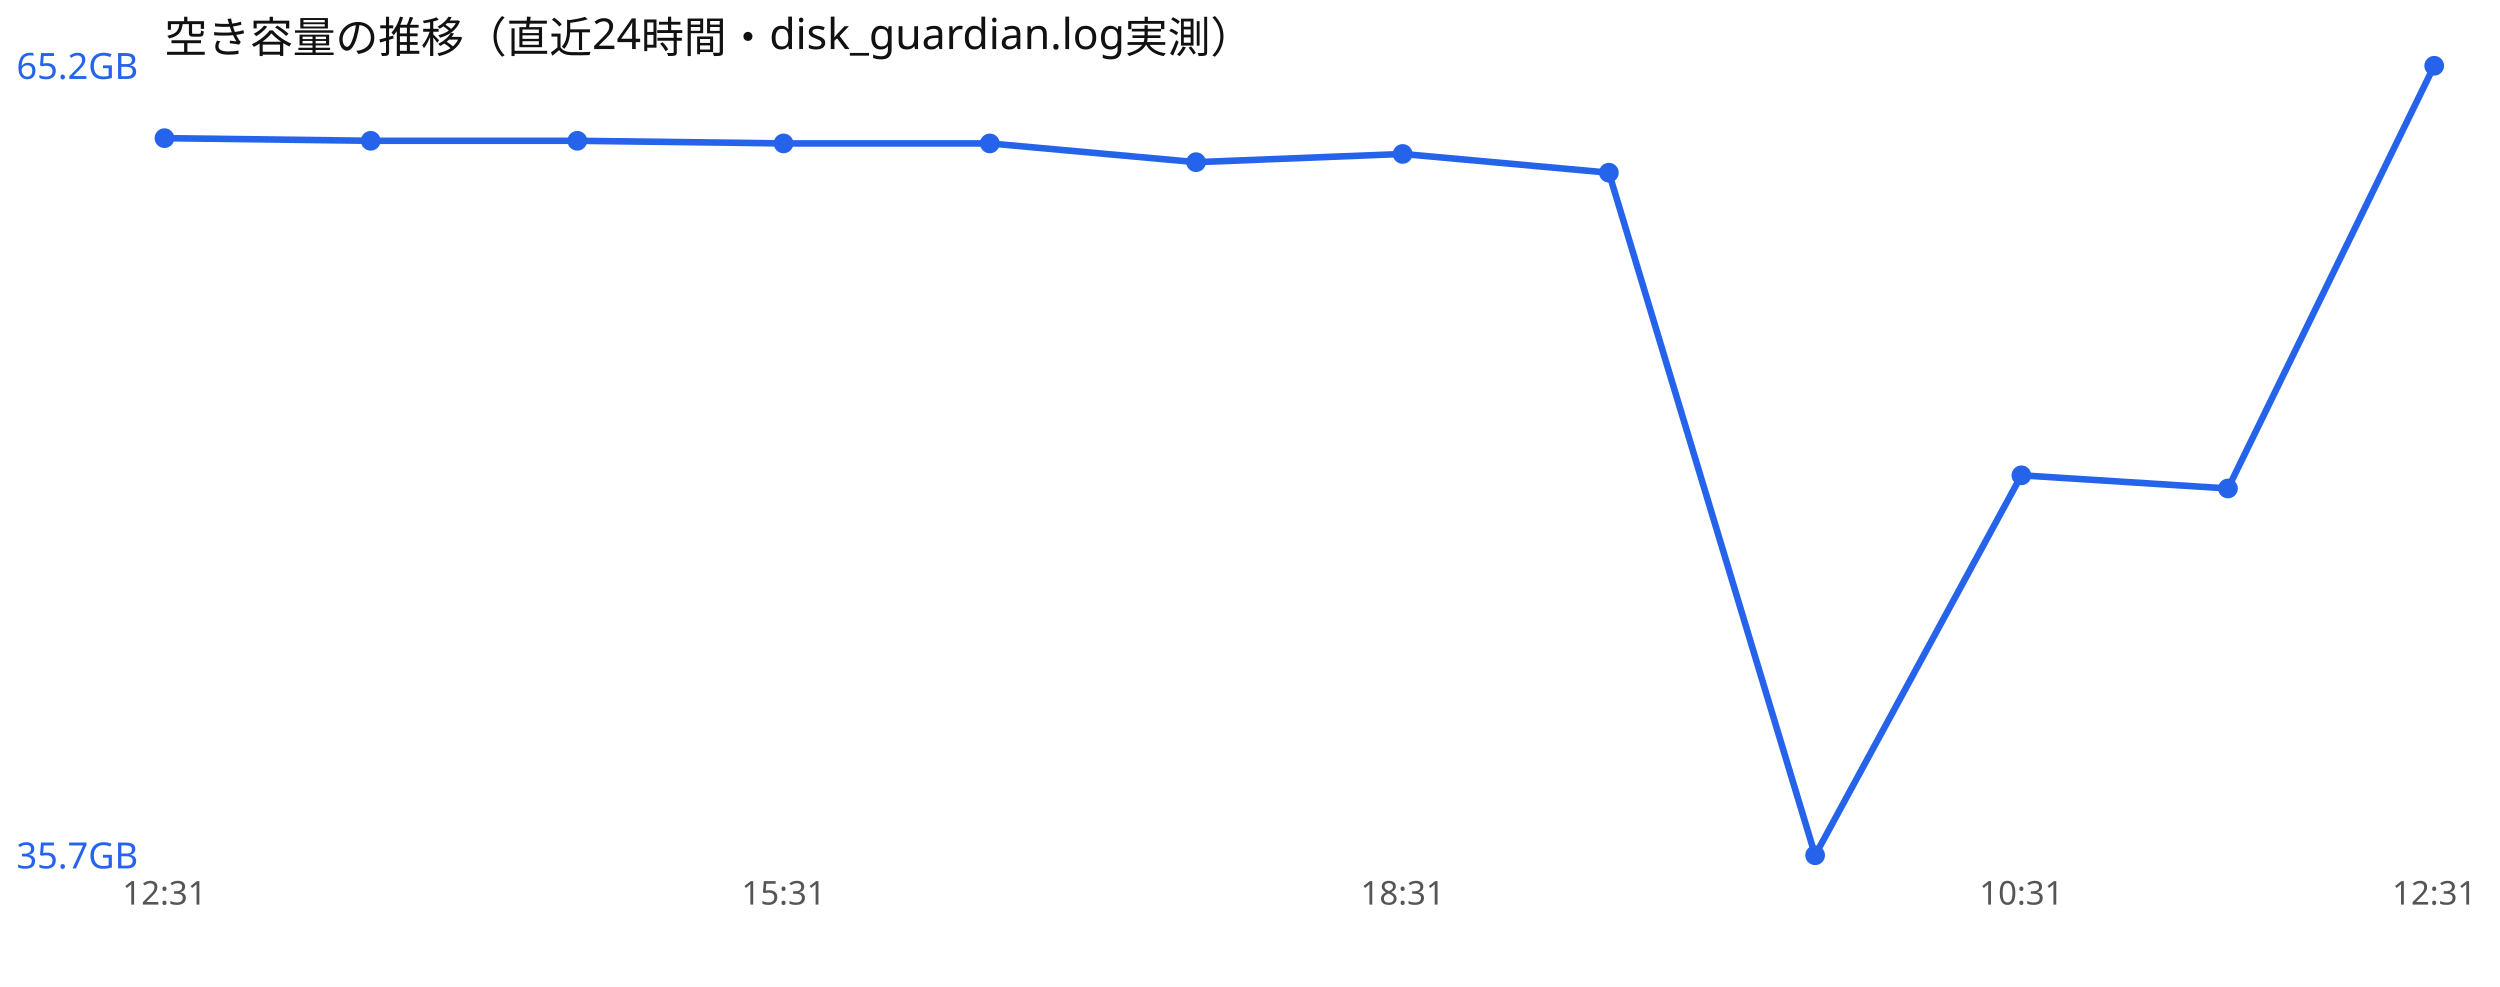
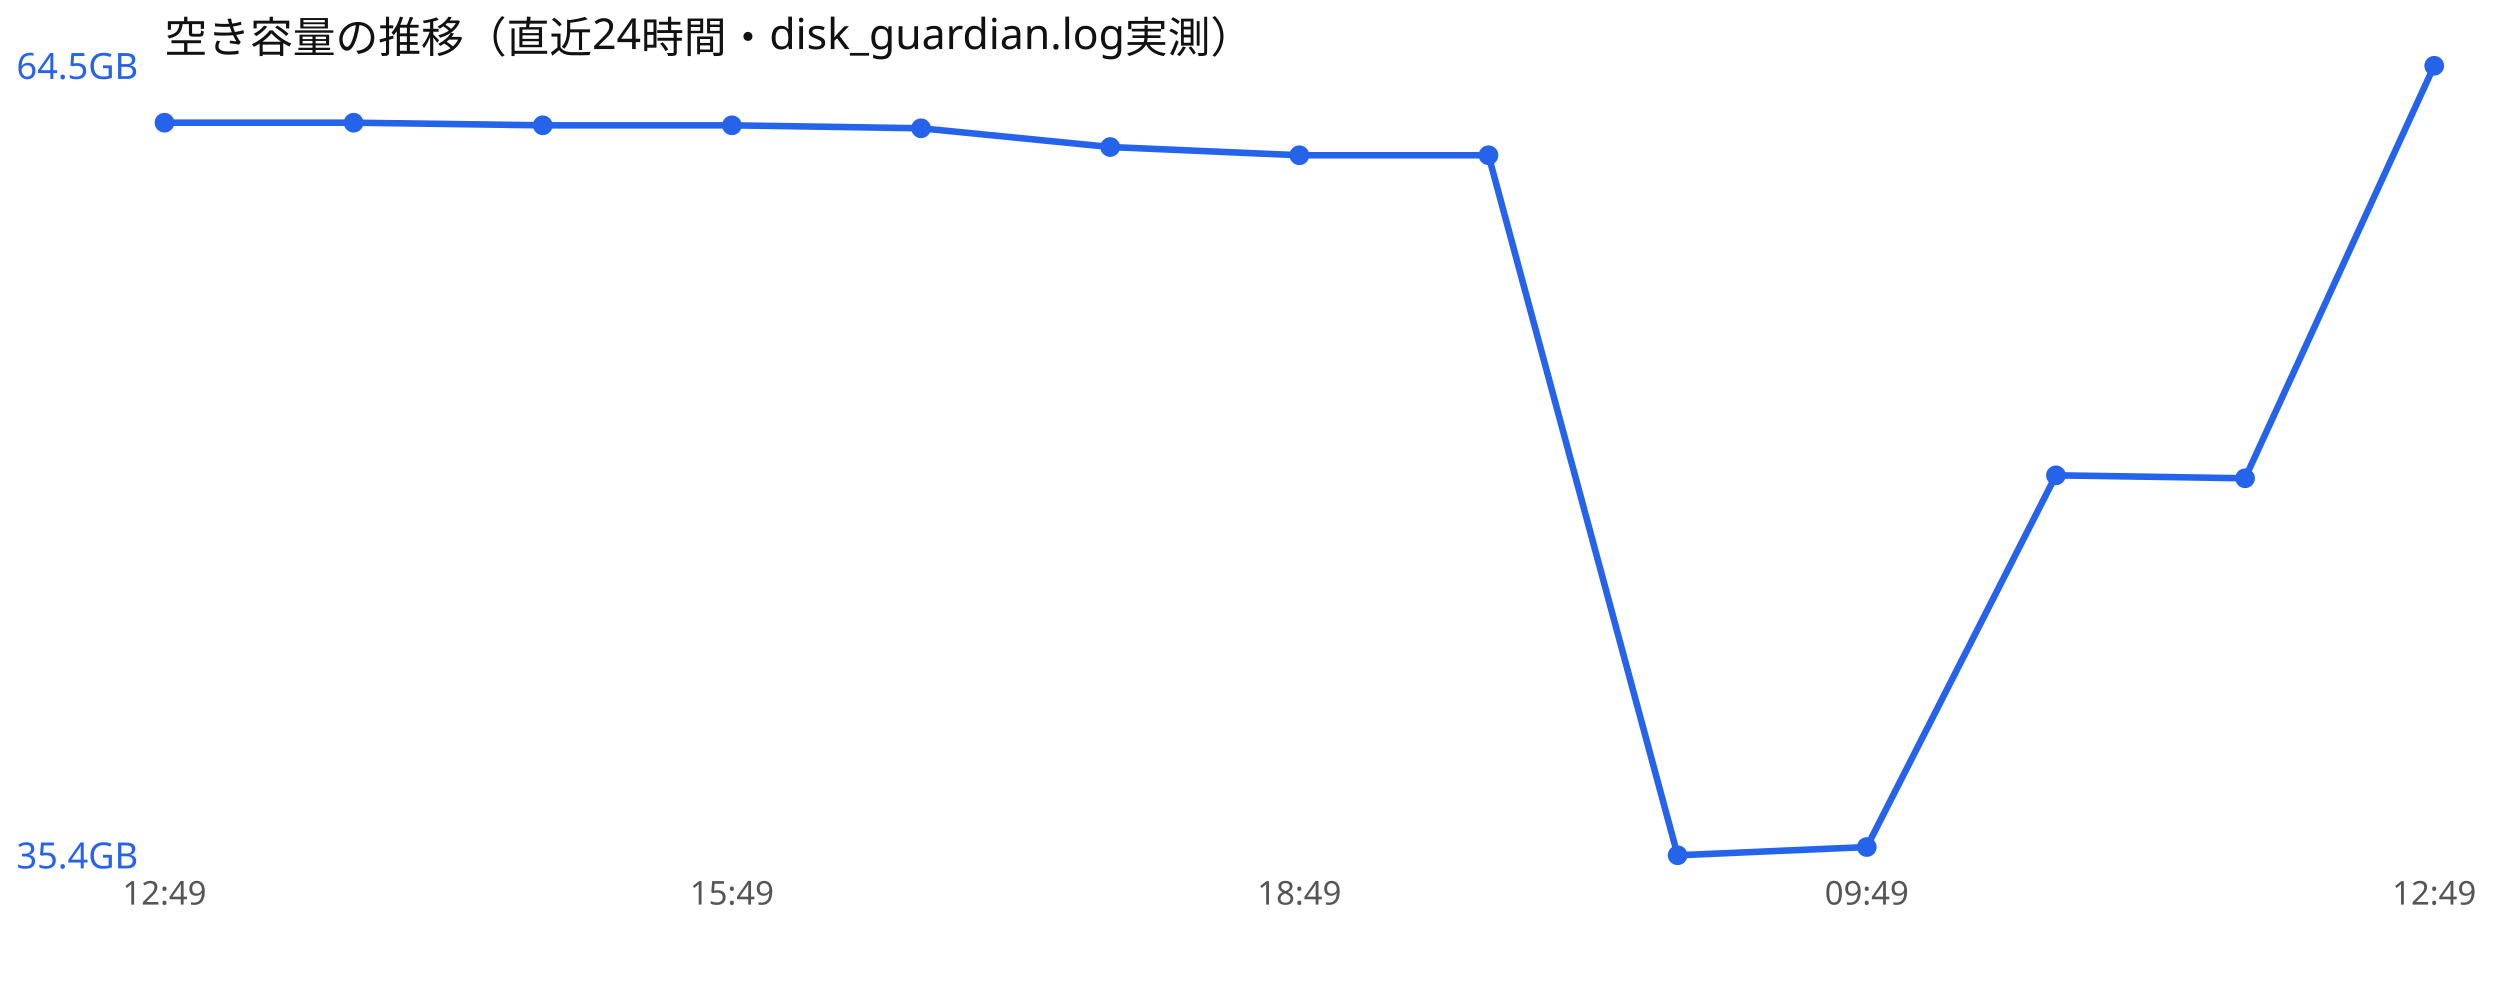
<svg xmlns="http://www.w3.org/2000/svg" width="760" height="300" viewBox="0 0 760 300" font-family="sans-serif">
  <rect width="760" height="300" fill="#ffffff" />
  <text x="50" y="16" font-size="13" fill="#111">空き容量の推移（直近24時間・disk_guardian.log実測）</text>
-   <polyline points="50.0,42.0 112.7,42.8 175.5,42.8 238.2,43.6 300.9,43.6 363.6,49.3 426.4,46.8 489.1,52.5 551.8,260.0 614.5,144.5 677.3,148.5 740.0,20.0" fill="none" stroke="#2563eb" stroke-width="2" />
-   <circle cx="50.0" cy="42.0" r="3" fill="#2563eb" />
-   <circle cx="112.7" cy="42.8" r="3" fill="#2563eb" />
-   <circle cx="175.5" cy="42.8" r="3" fill="#2563eb" />
-   <circle cx="238.2" cy="43.6" r="3" fill="#2563eb" />
-   <circle cx="300.9" cy="43.6" r="3" fill="#2563eb" />
-   <circle cx="363.6" cy="49.3" r="3" fill="#2563eb" />
-   <circle cx="426.4" cy="46.8" r="3" fill="#2563eb" />
-   <circle cx="489.1" cy="52.5" r="3" fill="#2563eb" />
-   <circle cx="551.8" cy="260.0" r="3" fill="#2563eb" />
-   <circle cx="614.5" cy="144.5" r="3" fill="#2563eb" />
-   <circle cx="677.3" cy="148.5" r="3" fill="#2563eb" />
+   <polyline points="50.0,37.3 107.5,37.3 165.0,38.1 222.5,38.1 280.0,39.0 337.5,44.7 395.0,47.2 452.5,47.2 510.0,260.0 567.5,257.5 625.0,144.5 682.5,145.4 740.0,20.0" fill="none" stroke="#2563eb" stroke-width="2" />
+   <circle cx="50.0" cy="37.3" r="3" fill="#2563eb" />
+   <circle cx="107.5" cy="37.3" r="3" fill="#2563eb" />
+   <circle cx="165.0" cy="38.1" r="3" fill="#2563eb" />
+   <circle cx="222.5" cy="38.1" r="3" fill="#2563eb" />
+   <circle cx="280.0" cy="39.0" r="3" fill="#2563eb" />
+   <circle cx="337.5" cy="44.7" r="3" fill="#2563eb" />
+   <circle cx="395.0" cy="47.2" r="3" fill="#2563eb" />
+   <circle cx="452.5" cy="47.2" r="3" fill="#2563eb" />
+   <circle cx="510.0" cy="260.0" r="3" fill="#2563eb" />
+   <circle cx="567.5" cy="257.5" r="3" fill="#2563eb" />
+   <circle cx="625.0" cy="144.5" r="3" fill="#2563eb" />
+   <circle cx="682.5" cy="145.4" r="3" fill="#2563eb" />
  <circle cx="740.0" cy="20.0" r="3" fill="#2563eb" />
-   <text x="5" y="24.0" font-size="11" fill="#2563eb">65.2GB</text>
-   <text x="5" y="264.0" font-size="11" fill="#2563eb">35.7GB</text>
-   <text x="50.0" y="275" font-size="10" fill="#555" text-anchor="middle">12:31</text>
-   <text x="238.2" y="275" font-size="10" fill="#555" text-anchor="middle">15:31</text>
-   <text x="426.4" y="275" font-size="10" fill="#555" text-anchor="middle">18:31</text>
-   <text x="614.5" y="275" font-size="10" fill="#555" text-anchor="middle">10:31</text>
-   <text x="740.0" y="275" font-size="10" fill="#555" text-anchor="middle">12:31</text>
+   <text x="5" y="24.0" font-size="11" fill="#2563eb">64.5GB</text>
+   <text x="5" y="264.0" font-size="11" fill="#2563eb">35.4GB</text>
+   <text x="50.0" y="275" font-size="10" fill="#555" text-anchor="middle">12:49</text>
+   <text x="222.5" y="275" font-size="10" fill="#555" text-anchor="middle">15:49</text>
+   <text x="395.0" y="275" font-size="10" fill="#555" text-anchor="middle">18:49</text>
+   <text x="567.5" y="275" font-size="10" fill="#555" text-anchor="middle">09:49</text>
+   <text x="740.0" y="275" font-size="10" fill="#555" text-anchor="middle">12:49</text>
</svg>
